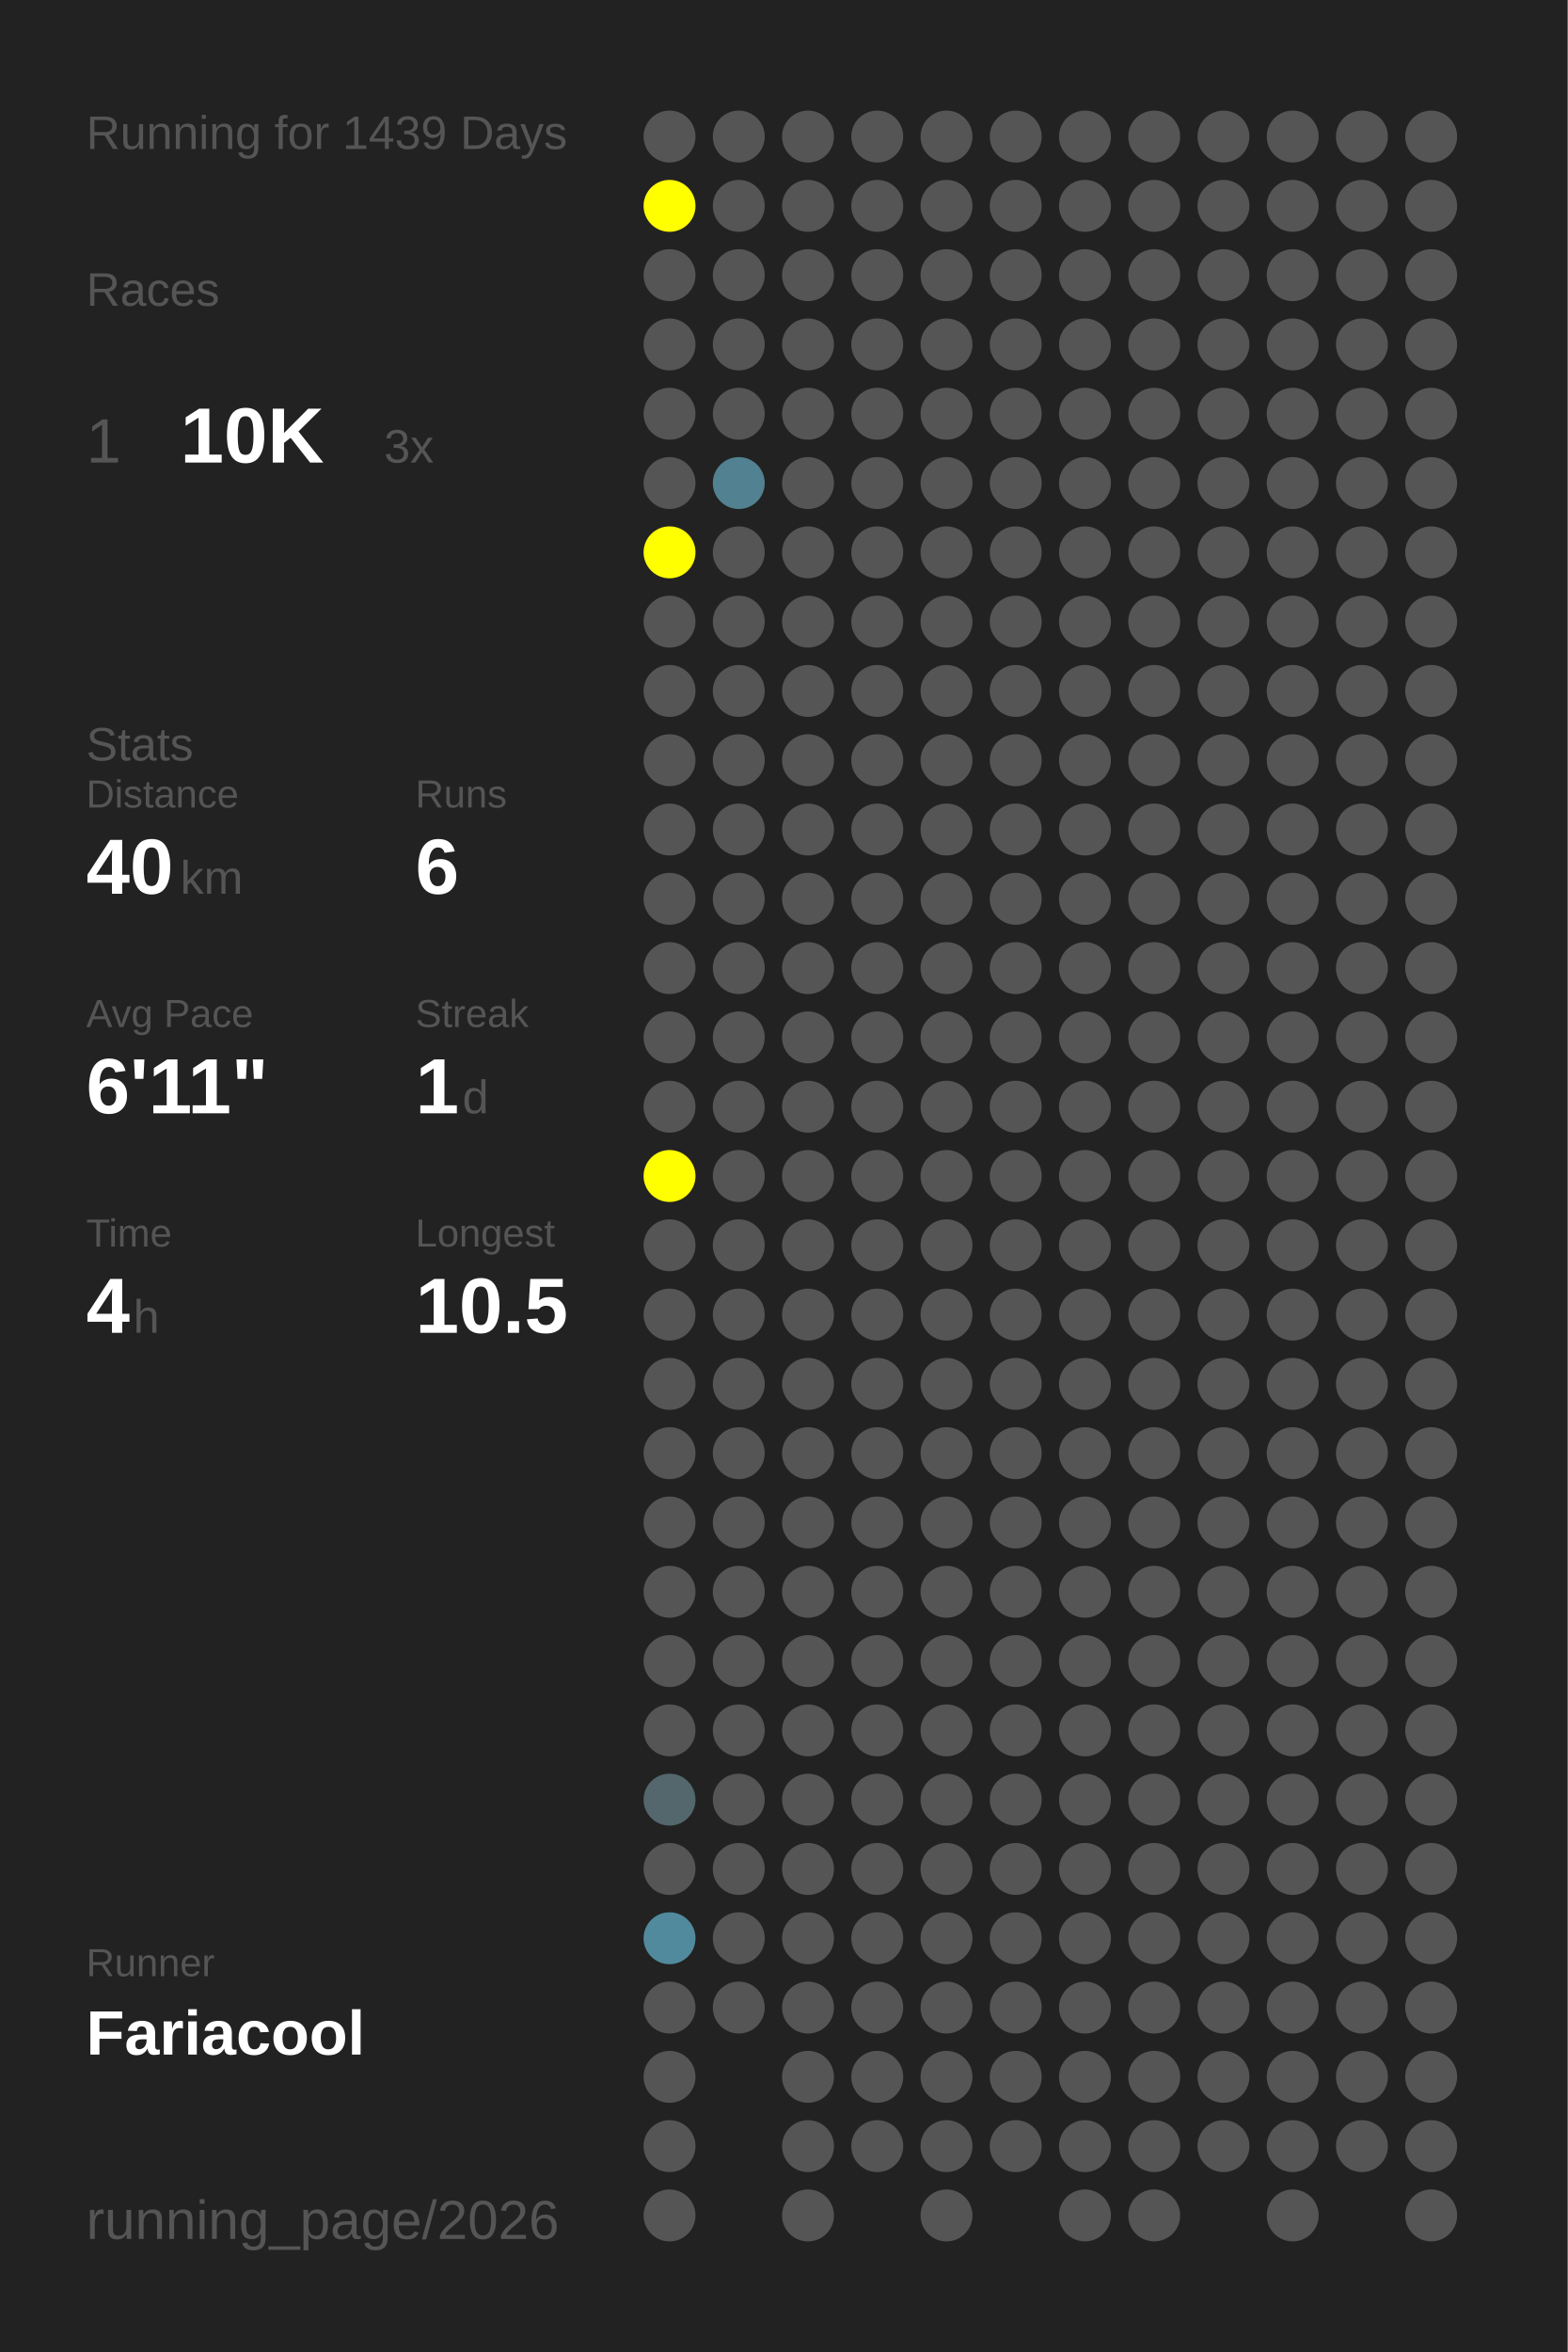
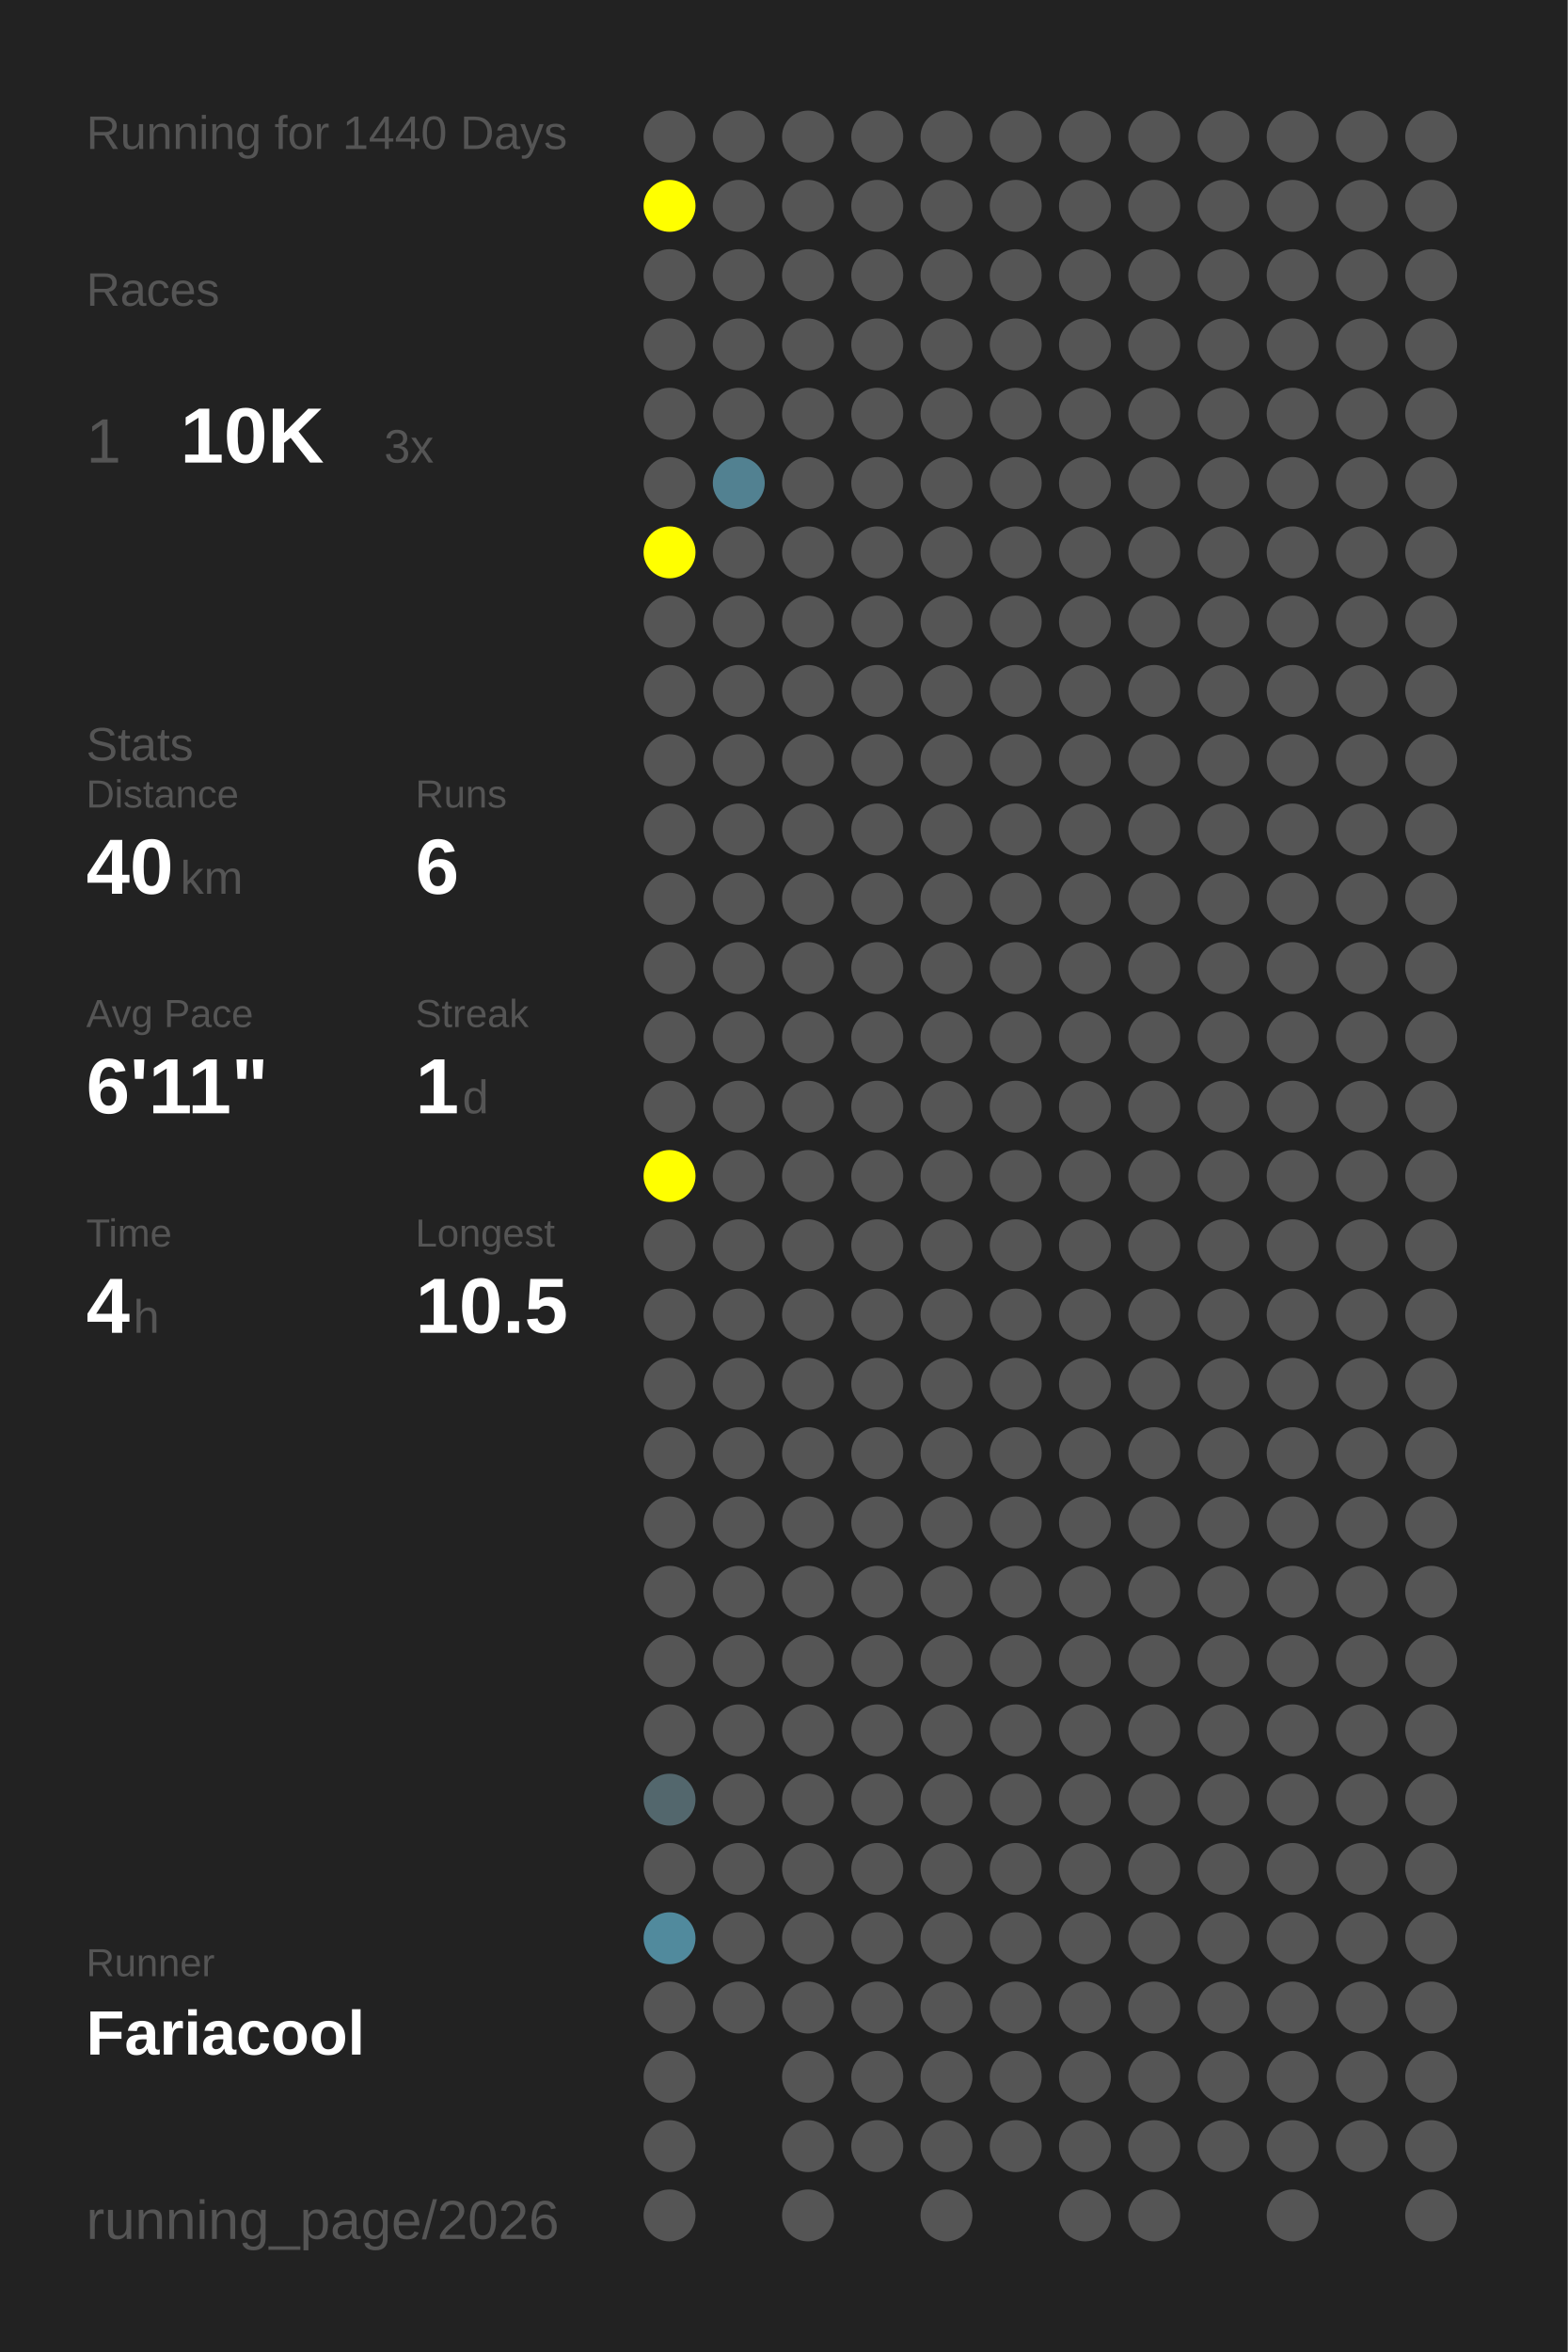
<svg xmlns="http://www.w3.org/2000/svg" baseProfile="full" height="300mm" version="1.1" viewBox="0,0,200,300" width="200mm">
  <defs />
  <rect fill="#222222" height="300" width="200" x="0" y="0" />
-   <text fill="#555555" style="font-size:6px; font-family:Arial;" x="11" y="19">Running for 1439 Days</text>
+   <text fill="#555555" style="font-size:6px; font-family:Arial;" x="11" y="19">Running for 1440 Days</text>
  <text fill="#555555" style="font-size:6px; font-family:Arial;" x="11" y="39">Races</text>
  <text fill="#555555" style="font-size:8px; font-family:Arial;" x="11" y="59">1</text>
  <text fill="#FFFFFF" style="font-size:10px; font-family:Arial; font-weight:bold;" x="23" y="59">10K</text>
  <text fill="#555555" style="font-size:6px; font-family:Arial;" x="49" y="59">3x</text>
  <text fill="#555555" style="font-size:6px; font-family:Arial;" x="11" y="97">Stats</text>
  <text fill="#555555" style="font-size:5px; font-family:Arial;" x="11" y="103">Distance</text>
  <text fill="#FFFFFF" style="font-size:10px; font-family:Arial; font-weight:bold;" x="11" y="114">40</text>
  <text fill="#555555" style="font-size:6px; font-family:Arial;" x="23" y="114">km</text>
  <text fill="#555555" style="font-size:5px; font-family:Arial;" x="53" y="103">Runs</text>
  <text fill="#FFFFFF" style="font-size:10px; font-family:Arial; font-weight:bold;" x="53" y="114">6</text>
  <text fill="#555555" style="font-size:5px; font-family:Arial;" x="11" y="131">Avg Pace</text>
  <text fill="#FFFFFF" style="font-size:10px; font-family:Arial; font-weight:bold;" x="11" y="142">6'11"</text>
  <text fill="#555555" style="font-size:5px; font-family:Arial;" x="53" y="131">Streak</text>
  <text fill="#FFFFFF" style="font-size:10px; font-family:Arial; font-weight:bold;" x="53" y="142">1</text>
  <text fill="#555555" style="font-size:6px; font-family:Arial;" x="59" y="142">d</text>
  <text fill="#555555" style="font-size:5px; font-family:Arial;" x="11" y="159">Time</text>
  <text fill="#FFFFFF" style="font-size:10px; font-family:Arial; font-weight:bold;" x="11" y="170">4</text>
  <text fill="#555555" style="font-size:6px; font-family:Arial;" x="17" y="170">h</text>
  <text fill="#555555" style="font-size:5px; font-family:Arial;" x="53" y="159">Longest</text>
  <text fill="#FFFFFF" style="font-size:10px; font-family:Arial; font-weight:bold;" x="53" y="170">10.5</text>
  <text fill="#555555" style="font-size:5px; font-family:Arial;" x="11" y="252.065">Runner</text>
  <text fill="#FFFFFF" style="font-size:8px; font-family:Arial; font-weight:bold;" x="11" y="262.065">Fariacool</text>
  <text fill="#555555" style="font-size:7px; font-family:Arial;" x="11" y="285.581">running_page/2026</text>
  <circle cx="85.417" cy="17.419" fill="#555555" r="3.312" />
  <circle cx="85.417" cy="26.258" fill="#FFFF00" r="3.312" />
  <circle cx="85.417" cy="35.097" fill="#555555" r="3.312" />
  <circle cx="85.417" cy="43.935" fill="#555555" r="3.312" />
  <circle cx="85.417" cy="52.774" fill="#555555" r="3.312" />
  <circle cx="85.417" cy="61.613" fill="#555555" r="3.312" />
  <circle cx="85.417" cy="70.452" fill="#FFFF00" r="3.312" />
  <circle cx="85.417" cy="79.29" fill="#555555" r="3.312" />
  <circle cx="85.417" cy="88.129" fill="#555555" r="3.312" />
  <circle cx="85.417" cy="96.968" fill="#555555" r="3.312" />
  <circle cx="85.417" cy="105.806" fill="#555555" r="3.312" />
  <circle cx="85.417" cy="114.645" fill="#555555" r="3.312" />
  <circle cx="85.417" cy="123.484" fill="#555555" r="3.312" />
  <circle cx="85.417" cy="132.323" fill="#555555" r="3.312" />
  <circle cx="85.417" cy="141.161" fill="#555555" r="3.312" />
  <circle cx="85.417" cy="150" fill="#FFFF00" r="3.312" />
  <circle cx="85.417" cy="158.839" fill="#555555" r="3.312" />
  <circle cx="85.417" cy="167.677" fill="#555555" r="3.312" />
  <circle cx="85.417" cy="176.516" fill="#555555" r="3.312" />
  <circle cx="85.417" cy="185.355" fill="#555555" r="3.312" />
  <circle cx="85.417" cy="194.194" fill="#555555" r="3.312" />
  <circle cx="85.417" cy="203.032" fill="#555555" r="3.312" />
  <circle cx="85.417" cy="211.871" fill="#555555" r="3.312" />
  <circle cx="85.417" cy="220.71" fill="#555555" r="3.312" />
  <circle cx="85.417" cy="229.548" fill="#53676d" r="3.312" />
  <circle cx="85.417" cy="238.387" fill="#555555" r="3.312" />
  <circle cx="85.417" cy="247.226" fill="#518a9d" r="3.312" />
  <circle cx="85.417" cy="256.065" fill="#555555" r="3.312" />
  <circle cx="85.417" cy="264.903" fill="#555555" r="3.312" />
  <circle cx="85.417" cy="273.742" fill="#555555" r="3.312" />
  <circle cx="85.417" cy="282.581" fill="#555555" r="3.312" />
  <circle cx="94.25" cy="17.419" fill="#555555" r="3.312" />
  <circle cx="94.25" cy="26.258" fill="#555555" r="3.312" />
  <circle cx="94.25" cy="35.097" fill="#555555" r="3.312" />
  <circle cx="94.25" cy="43.935" fill="#555555" r="3.312" />
  <circle cx="94.25" cy="52.774" fill="#555555" r="3.312" />
  <circle cx="94.25" cy="61.613" fill="#528191" r="3.312" />
  <circle cx="94.25" cy="70.452" fill="#555555" r="3.312" />
  <circle cx="94.25" cy="79.29" fill="#555555" r="3.312" />
  <circle cx="94.25" cy="88.129" fill="#555555" r="3.312" />
  <circle cx="94.25" cy="96.968" fill="#555555" r="3.312" />
  <circle cx="94.25" cy="105.806" fill="#555555" r="3.312" />
  <circle cx="94.25" cy="114.645" fill="#555555" r="3.312" />
  <circle cx="94.25" cy="123.484" fill="#555555" r="3.312" />
  <circle cx="94.25" cy="132.323" fill="#555555" r="3.312" />
  <circle cx="94.25" cy="141.161" fill="#555555" r="3.312" />
  <circle cx="94.25" cy="150" fill="#555555" r="3.312" />
  <circle cx="94.25" cy="158.839" fill="#555555" r="3.312" />
  <circle cx="94.25" cy="167.677" fill="#555555" r="3.312" />
  <circle cx="94.25" cy="176.516" fill="#555555" r="3.312" />
  <circle cx="94.25" cy="185.355" fill="#555555" r="3.312" />
  <circle cx="94.25" cy="194.194" fill="#555555" r="3.312" />
  <circle cx="94.25" cy="203.032" fill="#555555" r="3.312" />
  <circle cx="94.25" cy="211.871" fill="#555555" r="3.312" />
  <circle cx="94.25" cy="220.71" fill="#555555" r="3.312" />
  <circle cx="94.25" cy="229.548" fill="#555555" r="3.312" />
  <circle cx="94.25" cy="238.387" fill="#555555" r="3.312" />
  <circle cx="94.25" cy="247.226" fill="#555555" r="3.312" />
  <circle cx="94.25" cy="256.065" fill="#555555" r="3.312" />
  <circle cx="103.083" cy="17.419" fill="#555555" r="3.312" />
  <circle cx="103.083" cy="26.258" fill="#555555" r="3.312" />
  <circle cx="103.083" cy="35.097" fill="#555555" r="3.312" />
  <circle cx="103.083" cy="43.935" fill="#555555" r="3.312" />
  <circle cx="103.083" cy="52.774" fill="#555555" r="3.312" />
  <circle cx="103.083" cy="61.613" fill="#555555" r="3.312" />
  <circle cx="103.083" cy="70.452" fill="#555555" r="3.312" />
  <circle cx="103.083" cy="79.29" fill="#555555" r="3.312" />
  <circle cx="103.083" cy="88.129" fill="#555555" r="3.312" />
  <circle cx="103.083" cy="96.968" fill="#555555" r="3.312" />
  <circle cx="103.083" cy="105.806" fill="#555555" r="3.312" />
  <circle cx="103.083" cy="114.645" fill="#555555" r="3.312" />
  <circle cx="103.083" cy="123.484" fill="#555555" r="3.312" />
  <circle cx="103.083" cy="132.323" fill="#555555" r="3.312" />
  <circle cx="103.083" cy="141.161" fill="#555555" r="3.312" />
  <circle cx="103.083" cy="150" fill="#555555" r="3.312" />
  <circle cx="103.083" cy="158.839" fill="#555555" r="3.312" />
  <circle cx="103.083" cy="167.677" fill="#555555" r="3.312" />
  <circle cx="103.083" cy="176.516" fill="#555555" r="3.312" />
  <circle cx="103.083" cy="185.355" fill="#555555" r="3.312" />
  <circle cx="103.083" cy="194.194" fill="#555555" r="3.312" />
  <circle cx="103.083" cy="203.032" fill="#555555" r="3.312" />
  <circle cx="103.083" cy="211.871" fill="#555555" r="3.312" />
  <circle cx="103.083" cy="220.71" fill="#555555" r="3.312" />
  <circle cx="103.083" cy="229.548" fill="#555555" r="3.312" />
  <circle cx="103.083" cy="238.387" fill="#555555" r="3.312" />
  <circle cx="103.083" cy="247.226" fill="#555555" r="3.312" />
  <circle cx="103.083" cy="256.065" fill="#555555" r="3.312" />
  <circle cx="103.083" cy="264.903" fill="#555555" r="3.312" />
  <circle cx="103.083" cy="273.742" fill="#555555" r="3.312" />
  <circle cx="103.083" cy="282.581" fill="#555555" r="3.312" />
  <circle cx="111.917" cy="17.419" fill="#555555" r="3.312" />
  <circle cx="111.917" cy="26.258" fill="#555555" r="3.312" />
  <circle cx="111.917" cy="35.097" fill="#555555" r="3.312" />
  <circle cx="111.917" cy="43.935" fill="#555555" r="3.312" />
  <circle cx="111.917" cy="52.774" fill="#555555" r="3.312" />
  <circle cx="111.917" cy="61.613" fill="#555555" r="3.312" />
  <circle cx="111.917" cy="70.452" fill="#555555" r="3.312" />
  <circle cx="111.917" cy="79.29" fill="#555555" r="3.312" />
  <circle cx="111.917" cy="88.129" fill="#555555" r="3.312" />
  <circle cx="111.917" cy="96.968" fill="#555555" r="3.312" />
  <circle cx="111.917" cy="105.806" fill="#555555" r="3.312" />
  <circle cx="111.917" cy="114.645" fill="#555555" r="3.312" />
  <circle cx="111.917" cy="123.484" fill="#555555" r="3.312" />
  <circle cx="111.917" cy="132.323" fill="#555555" r="3.312" />
  <circle cx="111.917" cy="141.161" fill="#555555" r="3.312" />
  <circle cx="111.917" cy="150" fill="#555555" r="3.312" />
  <circle cx="111.917" cy="158.839" fill="#555555" r="3.312" />
  <circle cx="111.917" cy="167.677" fill="#555555" r="3.312" />
  <circle cx="111.917" cy="176.516" fill="#555555" r="3.312" />
  <circle cx="111.917" cy="185.355" fill="#555555" r="3.312" />
  <circle cx="111.917" cy="194.194" fill="#555555" r="3.312" />
  <circle cx="111.917" cy="203.032" fill="#555555" r="3.312" />
  <circle cx="111.917" cy="211.871" fill="#555555" r="3.312" />
  <circle cx="111.917" cy="220.71" fill="#555555" r="3.312" />
  <circle cx="111.917" cy="229.548" fill="#555555" r="3.312" />
  <circle cx="111.917" cy="238.387" fill="#555555" r="3.312" />
  <circle cx="111.917" cy="247.226" fill="#555555" r="3.312" />
  <circle cx="111.917" cy="256.065" fill="#555555" r="3.312" />
  <circle cx="111.917" cy="264.903" fill="#555555" r="3.312" />
  <circle cx="111.917" cy="273.742" fill="#555555" r="3.312" />
  <circle cx="120.75" cy="17.419" fill="#555555" r="3.312" />
  <circle cx="120.75" cy="26.258" fill="#555555" r="3.312" />
  <circle cx="120.75" cy="35.097" fill="#555555" r="3.312" />
  <circle cx="120.75" cy="43.935" fill="#555555" r="3.312" />
  <circle cx="120.75" cy="52.774" fill="#555555" r="3.312" />
  <circle cx="120.75" cy="61.613" fill="#555555" r="3.312" />
  <circle cx="120.75" cy="70.452" fill="#555555" r="3.312" />
  <circle cx="120.75" cy="79.29" fill="#555555" r="3.312" />
  <circle cx="120.75" cy="88.129" fill="#555555" r="3.312" />
  <circle cx="120.75" cy="96.968" fill="#555555" r="3.312" />
  <circle cx="120.75" cy="105.806" fill="#555555" r="3.312" />
  <circle cx="120.75" cy="114.645" fill="#555555" r="3.312" />
  <circle cx="120.75" cy="123.484" fill="#555555" r="3.312" />
  <circle cx="120.75" cy="132.323" fill="#555555" r="3.312" />
  <circle cx="120.75" cy="141.161" fill="#555555" r="3.312" />
  <circle cx="120.75" cy="150" fill="#555555" r="3.312" />
  <circle cx="120.75" cy="158.839" fill="#555555" r="3.312" />
  <circle cx="120.75" cy="167.677" fill="#555555" r="3.312" />
  <circle cx="120.75" cy="176.516" fill="#555555" r="3.312" />
  <circle cx="120.75" cy="185.355" fill="#555555" r="3.312" />
  <circle cx="120.75" cy="194.194" fill="#555555" r="3.312" />
  <circle cx="120.75" cy="203.032" fill="#555555" r="3.312" />
  <circle cx="120.75" cy="211.871" fill="#555555" r="3.312" />
  <circle cx="120.75" cy="220.71" fill="#555555" r="3.312" />
  <circle cx="120.75" cy="229.548" fill="#555555" r="3.312" />
  <circle cx="120.75" cy="238.387" fill="#555555" r="3.312" />
  <circle cx="120.75" cy="247.226" fill="#555555" r="3.312" />
  <circle cx="120.75" cy="256.065" fill="#555555" r="3.312" />
  <circle cx="120.75" cy="264.903" fill="#555555" r="3.312" />
  <circle cx="120.75" cy="273.742" fill="#555555" r="3.312" />
  <circle cx="120.75" cy="282.581" fill="#555555" r="3.312" />
  <circle cx="129.583" cy="17.419" fill="#555555" r="3.312" />
  <circle cx="129.583" cy="26.258" fill="#555555" r="3.312" />
  <circle cx="129.583" cy="35.097" fill="#555555" r="3.312" />
  <circle cx="129.583" cy="43.935" fill="#555555" r="3.312" />
  <circle cx="129.583" cy="52.774" fill="#555555" r="3.312" />
  <circle cx="129.583" cy="61.613" fill="#555555" r="3.312" />
  <circle cx="129.583" cy="70.452" fill="#555555" r="3.312" />
  <circle cx="129.583" cy="79.29" fill="#555555" r="3.312" />
  <circle cx="129.583" cy="88.129" fill="#555555" r="3.312" />
  <circle cx="129.583" cy="96.968" fill="#555555" r="3.312" />
  <circle cx="129.583" cy="105.806" fill="#555555" r="3.312" />
  <circle cx="129.583" cy="114.645" fill="#555555" r="3.312" />
  <circle cx="129.583" cy="123.484" fill="#555555" r="3.312" />
  <circle cx="129.583" cy="132.323" fill="#555555" r="3.312" />
  <circle cx="129.583" cy="141.161" fill="#555555" r="3.312" />
  <circle cx="129.583" cy="150" fill="#555555" r="3.312" />
  <circle cx="129.583" cy="158.839" fill="#555555" r="3.312" />
  <circle cx="129.583" cy="167.677" fill="#555555" r="3.312" />
  <circle cx="129.583" cy="176.516" fill="#555555" r="3.312" />
  <circle cx="129.583" cy="185.355" fill="#555555" r="3.312" />
  <circle cx="129.583" cy="194.194" fill="#555555" r="3.312" />
  <circle cx="129.583" cy="203.032" fill="#555555" r="3.312" />
  <circle cx="129.583" cy="211.871" fill="#555555" r="3.312" />
  <circle cx="129.583" cy="220.71" fill="#555555" r="3.312" />
  <circle cx="129.583" cy="229.548" fill="#555555" r="3.312" />
  <circle cx="129.583" cy="238.387" fill="#555555" r="3.312" />
  <circle cx="129.583" cy="247.226" fill="#555555" r="3.312" />
  <circle cx="129.583" cy="256.065" fill="#555555" r="3.312" />
  <circle cx="129.583" cy="264.903" fill="#555555" r="3.312" />
  <circle cx="129.583" cy="273.742" fill="#555555" r="3.312" />
  <circle cx="138.417" cy="17.419" fill="#555555" r="3.312" />
  <circle cx="138.417" cy="26.258" fill="#555555" r="3.312" />
  <circle cx="138.417" cy="35.097" fill="#555555" r="3.312" />
  <circle cx="138.417" cy="43.935" fill="#555555" r="3.312" />
  <circle cx="138.417" cy="52.774" fill="#555555" r="3.312" />
  <circle cx="138.417" cy="61.613" fill="#555555" r="3.312" />
  <circle cx="138.417" cy="70.452" fill="#555555" r="3.312" />
  <circle cx="138.417" cy="79.29" fill="#555555" r="3.312" />
  <circle cx="138.417" cy="88.129" fill="#555555" r="3.312" />
  <circle cx="138.417" cy="96.968" fill="#555555" r="3.312" />
  <circle cx="138.417" cy="105.806" fill="#555555" r="3.312" />
  <circle cx="138.417" cy="114.645" fill="#555555" r="3.312" />
  <circle cx="138.417" cy="123.484" fill="#555555" r="3.312" />
  <circle cx="138.417" cy="132.323" fill="#555555" r="3.312" />
  <circle cx="138.417" cy="141.161" fill="#555555" r="3.312" />
  <circle cx="138.417" cy="150" fill="#555555" r="3.312" />
  <circle cx="138.417" cy="158.839" fill="#555555" r="3.312" />
  <circle cx="138.417" cy="167.677" fill="#555555" r="3.312" />
  <circle cx="138.417" cy="176.516" fill="#555555" r="3.312" />
  <circle cx="138.417" cy="185.355" fill="#555555" r="3.312" />
  <circle cx="138.417" cy="194.194" fill="#555555" r="3.312" />
  <circle cx="138.417" cy="203.032" fill="#555555" r="3.312" />
  <circle cx="138.417" cy="211.871" fill="#555555" r="3.312" />
  <circle cx="138.417" cy="220.71" fill="#555555" r="3.312" />
  <circle cx="138.417" cy="229.548" fill="#555555" r="3.312" />
  <circle cx="138.417" cy="238.387" fill="#555555" r="3.312" />
  <circle cx="138.417" cy="247.226" fill="#555555" r="3.312" />
  <circle cx="138.417" cy="256.065" fill="#555555" r="3.312" />
  <circle cx="138.417" cy="264.903" fill="#555555" r="3.312" />
  <circle cx="138.417" cy="273.742" fill="#555555" r="3.312" />
  <circle cx="138.417" cy="282.581" fill="#555555" r="3.312" />
  <circle cx="147.25" cy="17.419" fill="#555555" r="3.312" />
  <circle cx="147.25" cy="26.258" fill="#555555" r="3.312" />
  <circle cx="147.25" cy="35.097" fill="#555555" r="3.312" />
  <circle cx="147.25" cy="43.935" fill="#555555" r="3.312" />
  <circle cx="147.25" cy="52.774" fill="#555555" r="3.312" />
  <circle cx="147.25" cy="61.613" fill="#555555" r="3.312" />
  <circle cx="147.25" cy="70.452" fill="#555555" r="3.312" />
  <circle cx="147.25" cy="79.29" fill="#555555" r="3.312" />
  <circle cx="147.25" cy="88.129" fill="#555555" r="3.312" />
  <circle cx="147.25" cy="96.968" fill="#555555" r="3.312" />
  <circle cx="147.25" cy="105.806" fill="#555555" r="3.312" />
  <circle cx="147.25" cy="114.645" fill="#555555" r="3.312" />
  <circle cx="147.25" cy="123.484" fill="#555555" r="3.312" />
  <circle cx="147.25" cy="132.323" fill="#555555" r="3.312" />
  <circle cx="147.25" cy="141.161" fill="#555555" r="3.312" />
  <circle cx="147.25" cy="150" fill="#555555" r="3.312" />
  <circle cx="147.25" cy="158.839" fill="#555555" r="3.312" />
  <circle cx="147.25" cy="167.677" fill="#555555" r="3.312" />
  <circle cx="147.25" cy="176.516" fill="#555555" r="3.312" />
  <circle cx="147.25" cy="185.355" fill="#555555" r="3.312" />
  <circle cx="147.25" cy="194.194" fill="#555555" r="3.312" />
  <circle cx="147.25" cy="203.032" fill="#555555" r="3.312" />
  <circle cx="147.25" cy="211.871" fill="#555555" r="3.312" />
  <circle cx="147.25" cy="220.71" fill="#555555" r="3.312" />
  <circle cx="147.25" cy="229.548" fill="#555555" r="3.312" />
  <circle cx="147.25" cy="238.387" fill="#555555" r="3.312" />
  <circle cx="147.25" cy="247.226" fill="#555555" r="3.312" />
  <circle cx="147.25" cy="256.065" fill="#555555" r="3.312" />
  <circle cx="147.25" cy="264.903" fill="#555555" r="3.312" />
  <circle cx="147.25" cy="273.742" fill="#555555" r="3.312" />
  <circle cx="147.25" cy="282.581" fill="#555555" r="3.312" />
  <circle cx="156.083" cy="17.419" fill="#555555" r="3.312" />
  <circle cx="156.083" cy="26.258" fill="#555555" r="3.312" />
  <circle cx="156.083" cy="35.097" fill="#555555" r="3.312" />
  <circle cx="156.083" cy="43.935" fill="#555555" r="3.312" />
  <circle cx="156.083" cy="52.774" fill="#555555" r="3.312" />
  <circle cx="156.083" cy="61.613" fill="#555555" r="3.312" />
  <circle cx="156.083" cy="70.452" fill="#555555" r="3.312" />
  <circle cx="156.083" cy="79.29" fill="#555555" r="3.312" />
  <circle cx="156.083" cy="88.129" fill="#555555" r="3.312" />
  <circle cx="156.083" cy="96.968" fill="#555555" r="3.312" />
  <circle cx="156.083" cy="105.806" fill="#555555" r="3.312" />
  <circle cx="156.083" cy="114.645" fill="#555555" r="3.312" />
  <circle cx="156.083" cy="123.484" fill="#555555" r="3.312" />
  <circle cx="156.083" cy="132.323" fill="#555555" r="3.312" />
  <circle cx="156.083" cy="141.161" fill="#555555" r="3.312" />
  <circle cx="156.083" cy="150" fill="#555555" r="3.312" />
  <circle cx="156.083" cy="158.839" fill="#555555" r="3.312" />
  <circle cx="156.083" cy="167.677" fill="#555555" r="3.312" />
  <circle cx="156.083" cy="176.516" fill="#555555" r="3.312" />
  <circle cx="156.083" cy="185.355" fill="#555555" r="3.312" />
  <circle cx="156.083" cy="194.194" fill="#555555" r="3.312" />
  <circle cx="156.083" cy="203.032" fill="#555555" r="3.312" />
  <circle cx="156.083" cy="211.871" fill="#555555" r="3.312" />
  <circle cx="156.083" cy="220.71" fill="#555555" r="3.312" />
  <circle cx="156.083" cy="229.548" fill="#555555" r="3.312" />
  <circle cx="156.083" cy="238.387" fill="#555555" r="3.312" />
  <circle cx="156.083" cy="247.226" fill="#555555" r="3.312" />
  <circle cx="156.083" cy="256.065" fill="#555555" r="3.312" />
  <circle cx="156.083" cy="264.903" fill="#555555" r="3.312" />
  <circle cx="156.083" cy="273.742" fill="#555555" r="3.312" />
  <circle cx="164.917" cy="17.419" fill="#555555" r="3.312" />
  <circle cx="164.917" cy="26.258" fill="#555555" r="3.312" />
  <circle cx="164.917" cy="35.097" fill="#555555" r="3.312" />
  <circle cx="164.917" cy="43.935" fill="#555555" r="3.312" />
  <circle cx="164.917" cy="52.774" fill="#555555" r="3.312" />
  <circle cx="164.917" cy="61.613" fill="#555555" r="3.312" />
  <circle cx="164.917" cy="70.452" fill="#555555" r="3.312" />
  <circle cx="164.917" cy="79.29" fill="#555555" r="3.312" />
  <circle cx="164.917" cy="88.129" fill="#555555" r="3.312" />
  <circle cx="164.917" cy="96.968" fill="#555555" r="3.312" />
  <circle cx="164.917" cy="105.806" fill="#555555" r="3.312" />
  <circle cx="164.917" cy="114.645" fill="#555555" r="3.312" />
  <circle cx="164.917" cy="123.484" fill="#555555" r="3.312" />
  <circle cx="164.917" cy="132.323" fill="#555555" r="3.312" />
  <circle cx="164.917" cy="141.161" fill="#555555" r="3.312" />
  <circle cx="164.917" cy="150" fill="#555555" r="3.312" />
  <circle cx="164.917" cy="158.839" fill="#555555" r="3.312" />
  <circle cx="164.917" cy="167.677" fill="#555555" r="3.312" />
  <circle cx="164.917" cy="176.516" fill="#555555" r="3.312" />
  <circle cx="164.917" cy="185.355" fill="#555555" r="3.312" />
  <circle cx="164.917" cy="194.194" fill="#555555" r="3.312" />
  <circle cx="164.917" cy="203.032" fill="#555555" r="3.312" />
  <circle cx="164.917" cy="211.871" fill="#555555" r="3.312" />
  <circle cx="164.917" cy="220.71" fill="#555555" r="3.312" />
  <circle cx="164.917" cy="229.548" fill="#555555" r="3.312" />
  <circle cx="164.917" cy="238.387" fill="#555555" r="3.312" />
  <circle cx="164.917" cy="247.226" fill="#555555" r="3.312" />
  <circle cx="164.917" cy="256.065" fill="#555555" r="3.312" />
  <circle cx="164.917" cy="264.903" fill="#555555" r="3.312" />
  <circle cx="164.917" cy="273.742" fill="#555555" r="3.312" />
  <circle cx="164.917" cy="282.581" fill="#555555" r="3.312" />
  <circle cx="173.75" cy="17.419" fill="#555555" r="3.312" />
  <circle cx="173.75" cy="26.258" fill="#555555" r="3.312" />
  <circle cx="173.75" cy="35.097" fill="#555555" r="3.312" />
  <circle cx="173.75" cy="43.935" fill="#555555" r="3.312" />
  <circle cx="173.75" cy="52.774" fill="#555555" r="3.312" />
  <circle cx="173.75" cy="61.613" fill="#555555" r="3.312" />
  <circle cx="173.75" cy="70.452" fill="#555555" r="3.312" />
  <circle cx="173.75" cy="79.29" fill="#555555" r="3.312" />
  <circle cx="173.75" cy="88.129" fill="#555555" r="3.312" />
  <circle cx="173.75" cy="96.968" fill="#555555" r="3.312" />
  <circle cx="173.75" cy="105.806" fill="#555555" r="3.312" />
  <circle cx="173.75" cy="114.645" fill="#555555" r="3.312" />
  <circle cx="173.75" cy="123.484" fill="#555555" r="3.312" />
  <circle cx="173.75" cy="132.323" fill="#555555" r="3.312" />
  <circle cx="173.75" cy="141.161" fill="#555555" r="3.312" />
  <circle cx="173.75" cy="150" fill="#555555" r="3.312" />
  <circle cx="173.75" cy="158.839" fill="#555555" r="3.312" />
  <circle cx="173.75" cy="167.677" fill="#555555" r="3.312" />
  <circle cx="173.75" cy="176.516" fill="#555555" r="3.312" />
  <circle cx="173.75" cy="185.355" fill="#555555" r="3.312" />
  <circle cx="173.75" cy="194.194" fill="#555555" r="3.312" />
  <circle cx="173.75" cy="203.032" fill="#555555" r="3.312" />
  <circle cx="173.75" cy="211.871" fill="#555555" r="3.312" />
  <circle cx="173.75" cy="220.71" fill="#555555" r="3.312" />
  <circle cx="173.75" cy="229.548" fill="#555555" r="3.312" />
  <circle cx="173.75" cy="238.387" fill="#555555" r="3.312" />
  <circle cx="173.75" cy="247.226" fill="#555555" r="3.312" />
  <circle cx="173.75" cy="256.065" fill="#555555" r="3.312" />
  <circle cx="173.75" cy="264.903" fill="#555555" r="3.312" />
  <circle cx="173.75" cy="273.742" fill="#555555" r="3.312" />
  <circle cx="182.583" cy="17.419" fill="#555555" r="3.312" />
  <circle cx="182.583" cy="26.258" fill="#555555" r="3.312" />
  <circle cx="182.583" cy="35.097" fill="#555555" r="3.312" />
  <circle cx="182.583" cy="43.935" fill="#555555" r="3.312" />
  <circle cx="182.583" cy="52.774" fill="#555555" r="3.312" />
  <circle cx="182.583" cy="61.613" fill="#555555" r="3.312" />
  <circle cx="182.583" cy="70.452" fill="#555555" r="3.312" />
  <circle cx="182.583" cy="79.29" fill="#555555" r="3.312" />
  <circle cx="182.583" cy="88.129" fill="#555555" r="3.312" />
  <circle cx="182.583" cy="96.968" fill="#555555" r="3.312" />
  <circle cx="182.583" cy="105.806" fill="#555555" r="3.312" />
  <circle cx="182.583" cy="114.645" fill="#555555" r="3.312" />
  <circle cx="182.583" cy="123.484" fill="#555555" r="3.312" />
  <circle cx="182.583" cy="132.323" fill="#555555" r="3.312" />
  <circle cx="182.583" cy="141.161" fill="#555555" r="3.312" />
  <circle cx="182.583" cy="150" fill="#555555" r="3.312" />
  <circle cx="182.583" cy="158.839" fill="#555555" r="3.312" />
  <circle cx="182.583" cy="167.677" fill="#555555" r="3.312" />
  <circle cx="182.583" cy="176.516" fill="#555555" r="3.312" />
  <circle cx="182.583" cy="185.355" fill="#555555" r="3.312" />
  <circle cx="182.583" cy="194.194" fill="#555555" r="3.312" />
  <circle cx="182.583" cy="203.032" fill="#555555" r="3.312" />
  <circle cx="182.583" cy="211.871" fill="#555555" r="3.312" />
  <circle cx="182.583" cy="220.71" fill="#555555" r="3.312" />
  <circle cx="182.583" cy="229.548" fill="#555555" r="3.312" />
  <circle cx="182.583" cy="238.387" fill="#555555" r="3.312" />
  <circle cx="182.583" cy="247.226" fill="#555555" r="3.312" />
  <circle cx="182.583" cy="256.065" fill="#555555" r="3.312" />
  <circle cx="182.583" cy="264.903" fill="#555555" r="3.312" />
  <circle cx="182.583" cy="273.742" fill="#555555" r="3.312" />
  <circle cx="182.583" cy="282.581" fill="#555555" r="3.312" />
</svg>
